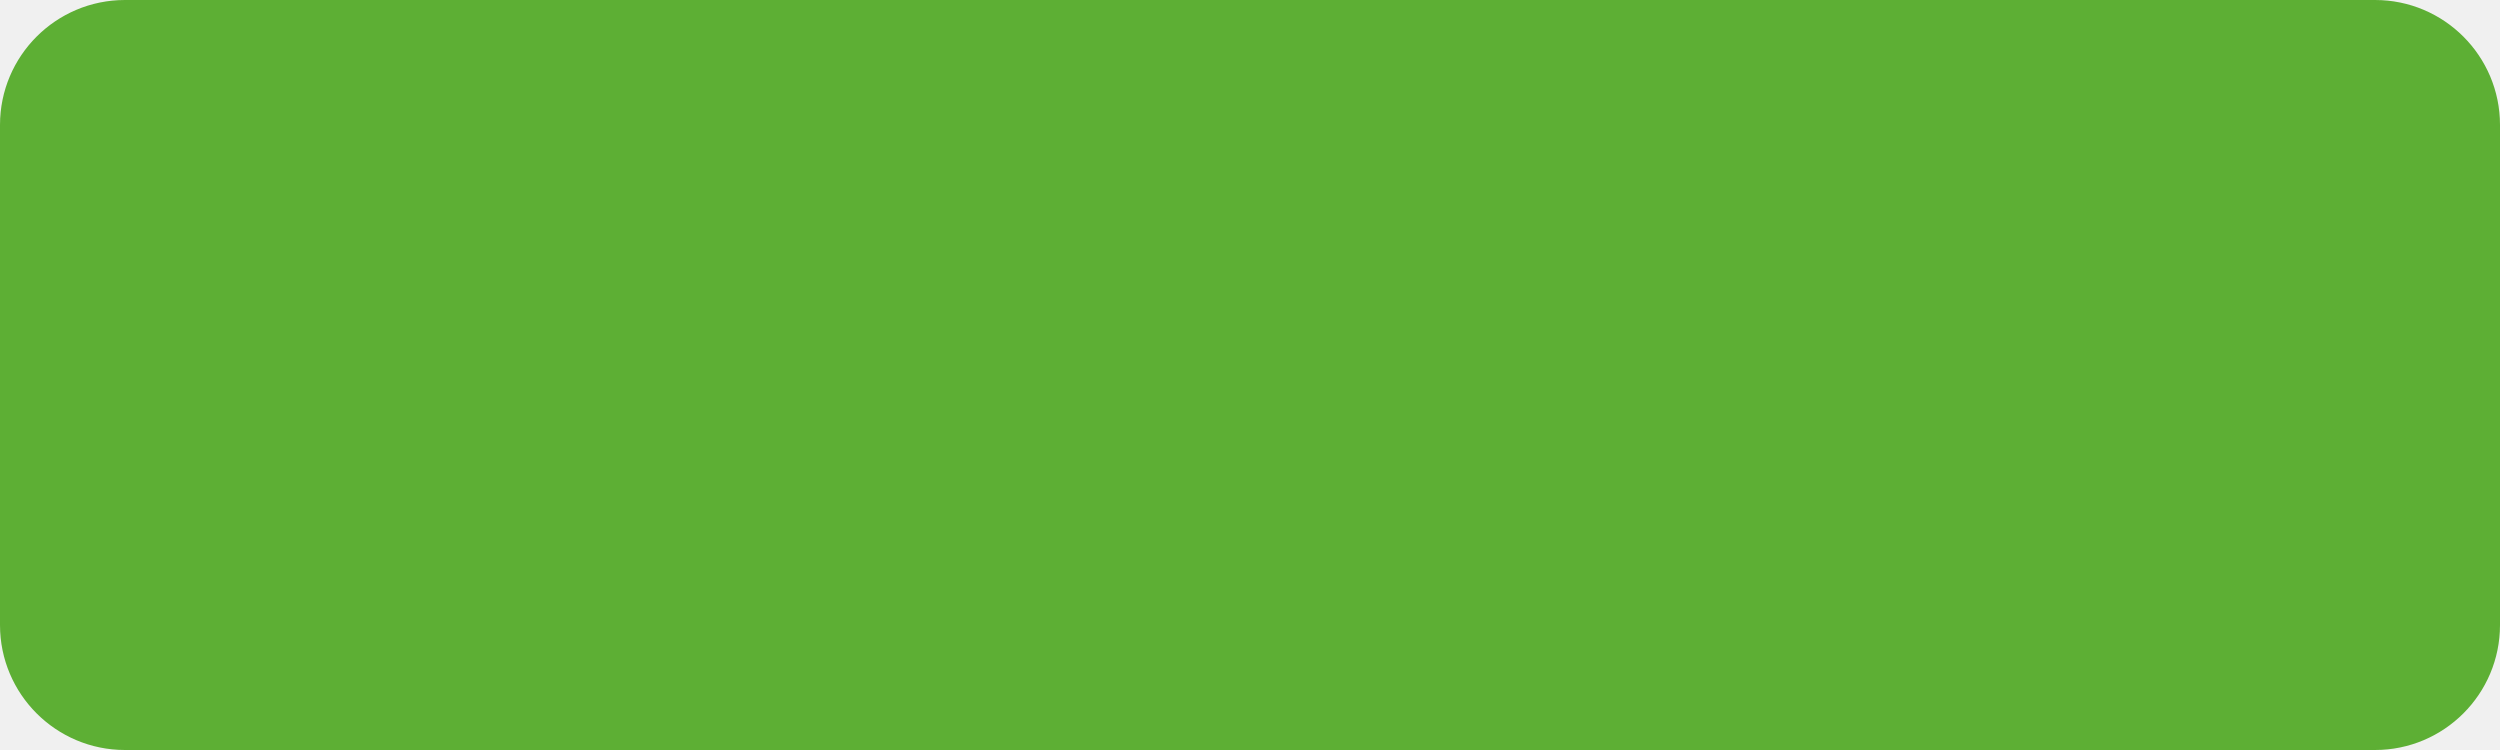
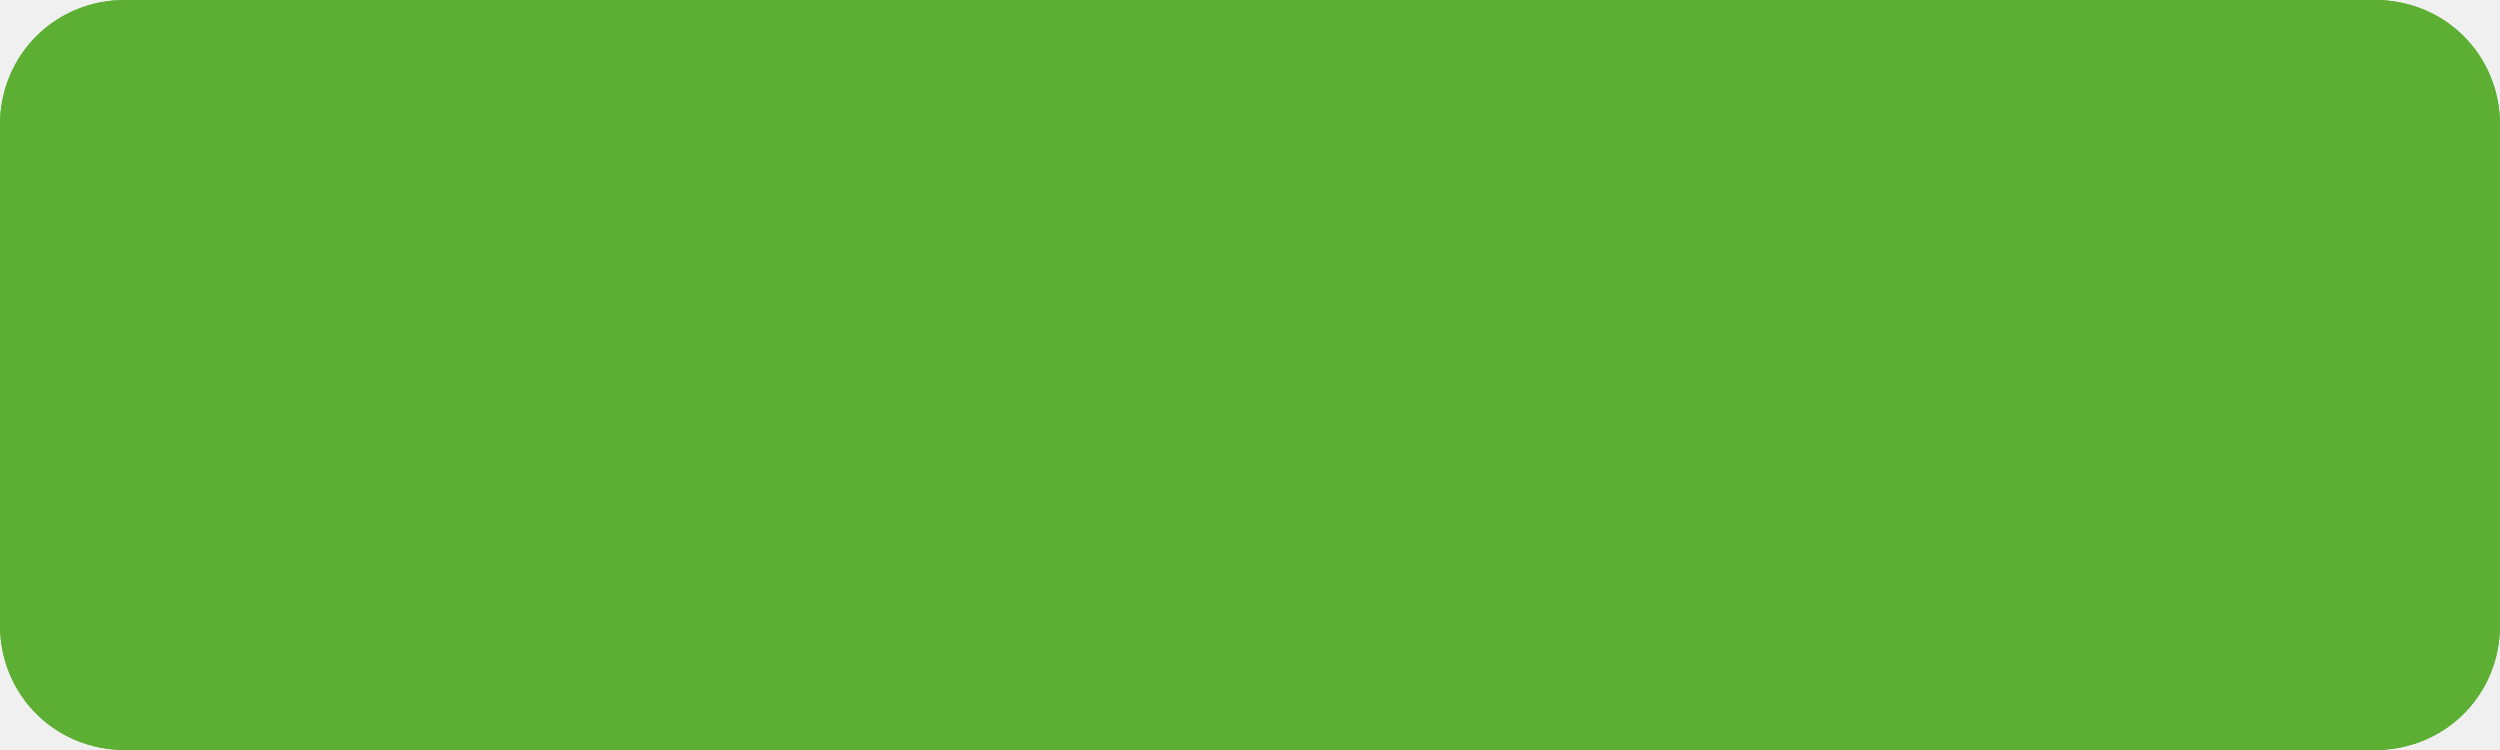
<svg xmlns="http://www.w3.org/2000/svg" version="1.1" width="100px" height="30px">
-   <g transform="matrix(1 0 0 1 -1339 -222 )">
-     <path d="M 1339.5 227  A 4.5 4.5 0 0 1 1344 222.5 L 1434 222.5  A 4.5 4.5 0 0 1 1438.5 227 L 1438.5 247  A 4.5 4.5 0 0 1 1434 251.5 L 1344 251.5  A 4.5 4.5 0 0 1 1339.5 247 L 1339.5 227  Z " fill-rule="nonzero" fill="#5daf34" stroke="none" />
-     <path d="M 1339.5 227  A 4.5 4.5 0 0 1 1344 222.5 L 1434 222.5  A 4.5 4.5 0 0 1 1438.5 227 L 1438.5 247  A 4.5 4.5 0 0 1 1434 251.5 L 1344 251.5  A 4.5 4.5 0 0 1 1339.5 247 L 1339.5 227  Z " stroke-width="1" stroke="#5daf34" fill="none" />
+   <defs>
+     <mask fill="white" id="clip1210">
+       <path d="M 0 25  L 0 5  C 0 2.2  2.2 0  5 0  L 58.449 0  L 95 0  C 97.8 0  100 2.2  100 5  L 100 25  C 100 27.8  97.8 30  95 30  L 5 30  C 2.2 30  0 27.8  0 25  Z " fill-rule="evenodd" />
+     </mask>
+   </defs>
+   <g transform="matrix(1 0 0 1 -1464 -20 )">
+     <path d="M 0 25  L 0 5  C 0 2.2  2.2 0  5 0  L 58.449 0  L 95 0  C 97.8 0  100 2.2  100 5  L 100 25  C 100 27.8  97.8 30  95 30  L 5 30  C 2.2 30  0 27.8  0 25  Z " fill-rule="nonzero" fill="#5daf34" stroke="none" transform="matrix(1 0 0 1 1464 20 )" />
+     <path d="M 0 25  L 0 5  C 0 2.2  2.2 0  5 0  L 58.449 0  L 95 0  C 97.8 0  100 2.2  100 5  L 100 25  C 100 27.8  97.8 30  95 30  L 5 30  C 2.2 30  0 27.8  0 25  Z " stroke-width="2" stroke="#5daf34" fill="none" transform="matrix(1 0 0 1 1464 20 )" mask="url(#clip1210)" />
  </g>
</svg>
